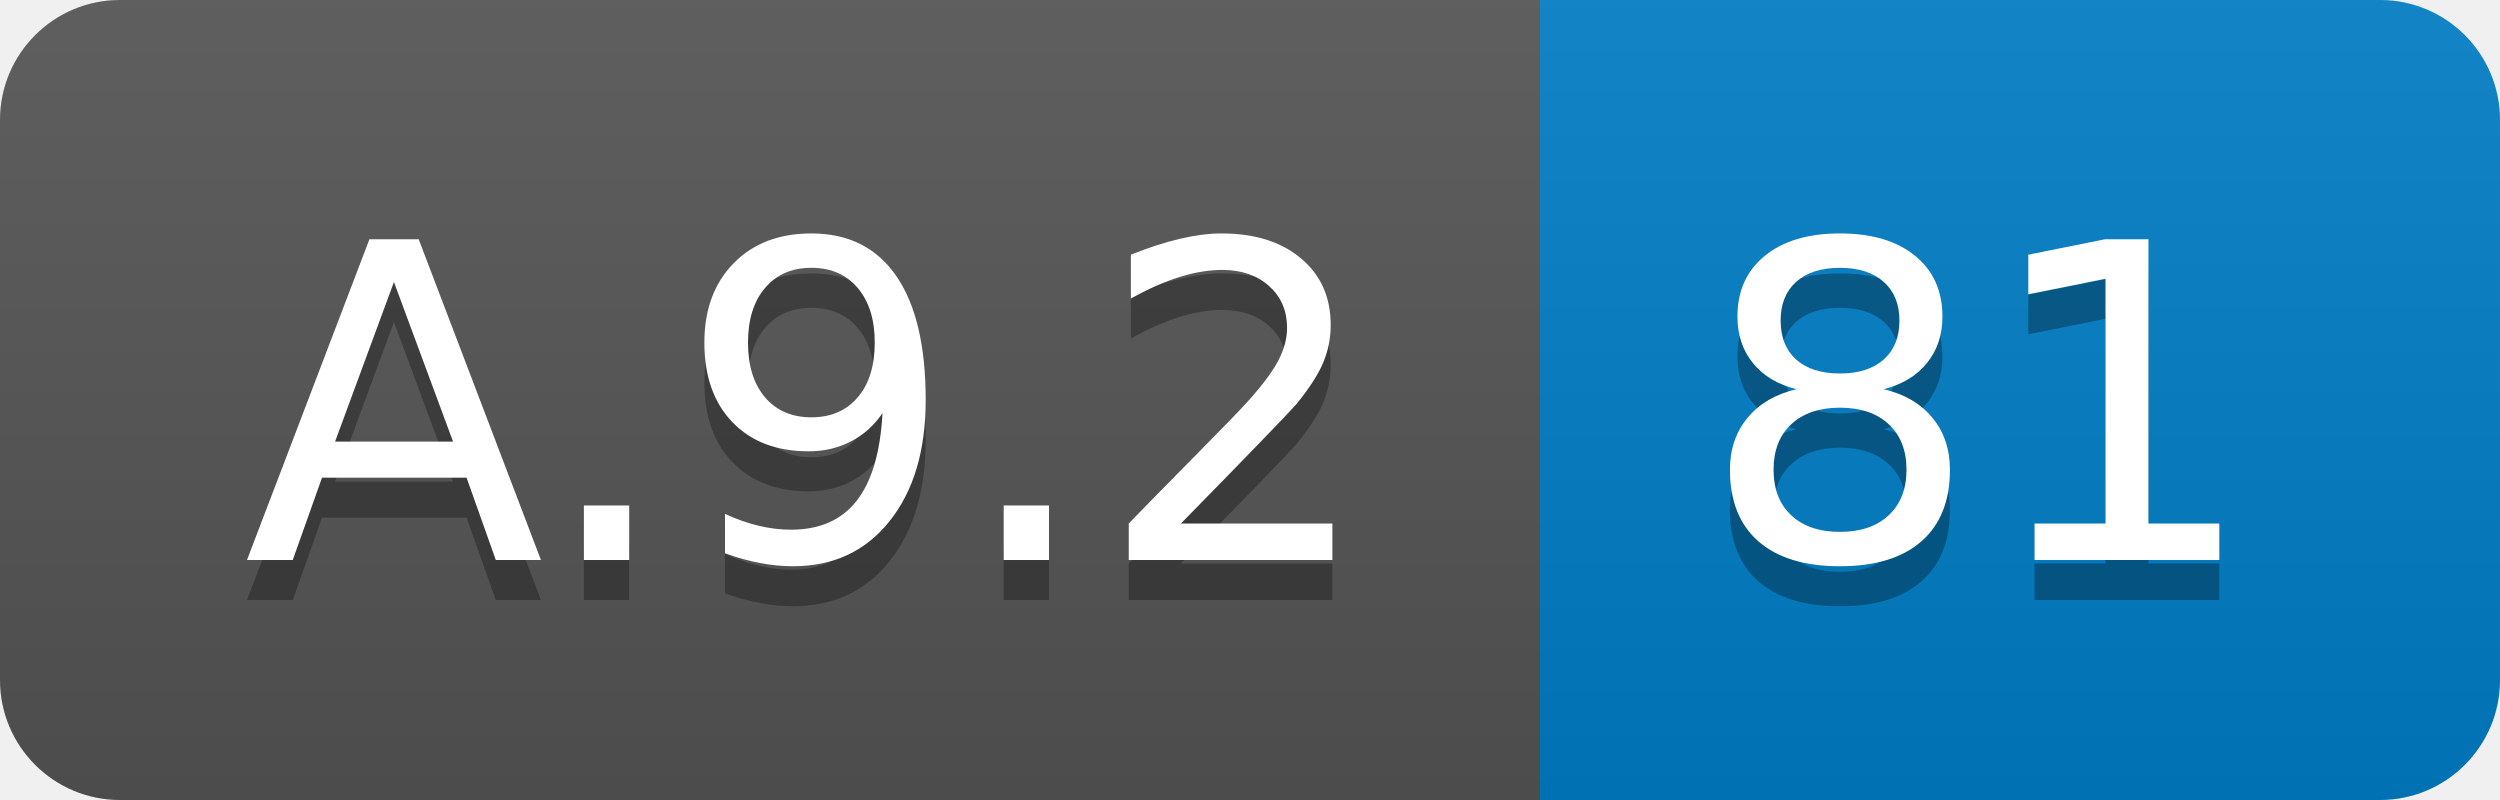
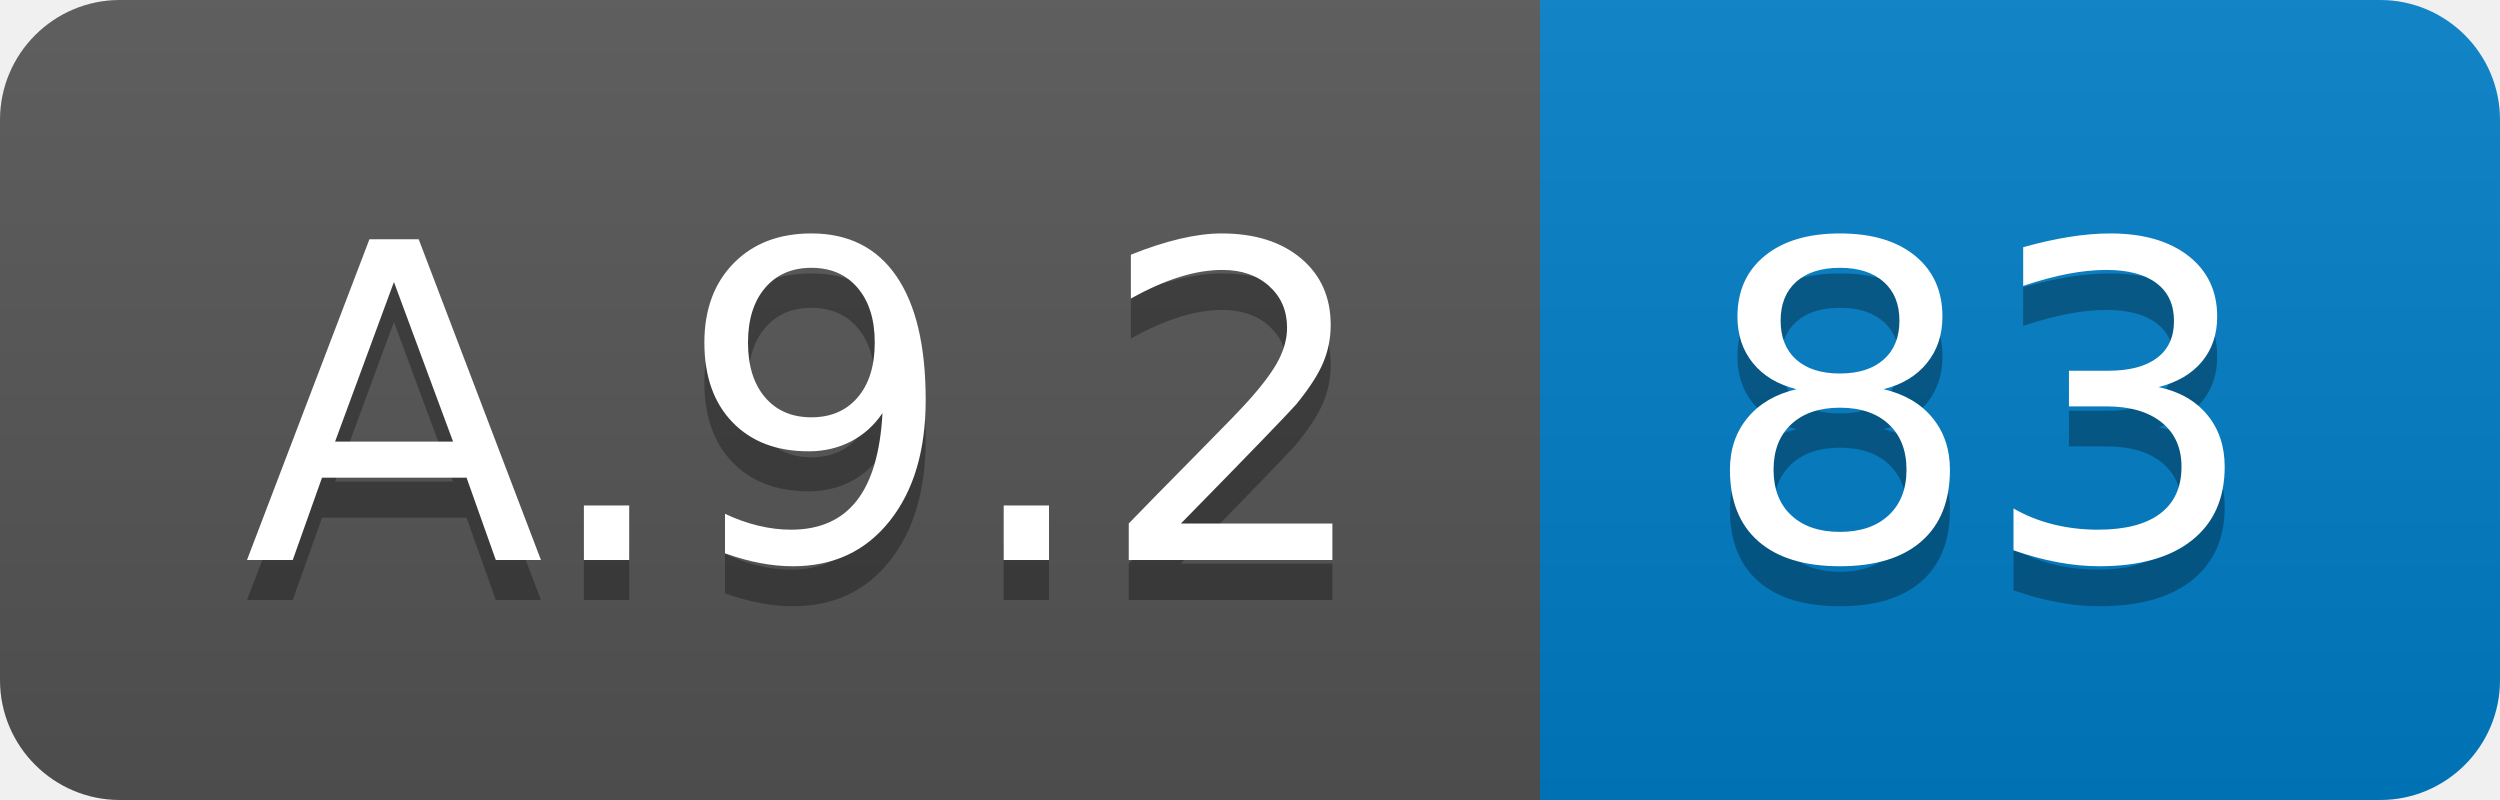
<svg xmlns="http://www.w3.org/2000/svg" width="62.5" height="20">
  <linearGradient id="smooth" x2="0" y2="100%">
    <stop offset="0" stop-color="#bbb" stop-opacity=".1" />
    <stop offset="1" stop-opacity=".1" />
  </linearGradient>
  <clipPath id="round">
    <rect width="62.5" height="20" rx="3" fill="#fff" />
  </clipPath>
  <g clip-path="url(#round)">
    <rect width="38.5" height="20" fill="#555" />
    <rect x="38.5" width="24.0" height="20" fill="#007ec6" />
    <rect width="62.5" height="20" fill="url(#smooth)" />
  </g>
  <g fill="#fff" text-anchor="middle" font-family="DejaVu Sans,Verdana,Geneva,sans-serif" font-size="110">
    <text x="202.5" y="150" fill="#010101" fill-opacity=".3" transform="scale(0.1)" textLength="285.0" lengthAdjust="spacing">A.9.2</text>
    <text x="202.5" y="140" transform="scale(0.1)" textLength="285.0" lengthAdjust="spacing">A.9.2</text>
-     <text x="495.0" y="150" fill="#010101" fill-opacity=".3" transform="scale(0.1)" textLength="140.0" lengthAdjust="spacing">81</text>
-     <text x="495.0" y="140" transform="scale(0.1)" textLength="140.0" lengthAdjust="spacing">81</text>
+     <text x="495.0" y="150" fill="#010101" fill-opacity=".3" transform="scale(0.1)" textLength="140.0" lengthAdjust="spacing">83</text>
+     <text x="495.0" y="140" transform="scale(0.1)" textLength="140.0" lengthAdjust="spacing">83</text>
  </g>
</svg>
